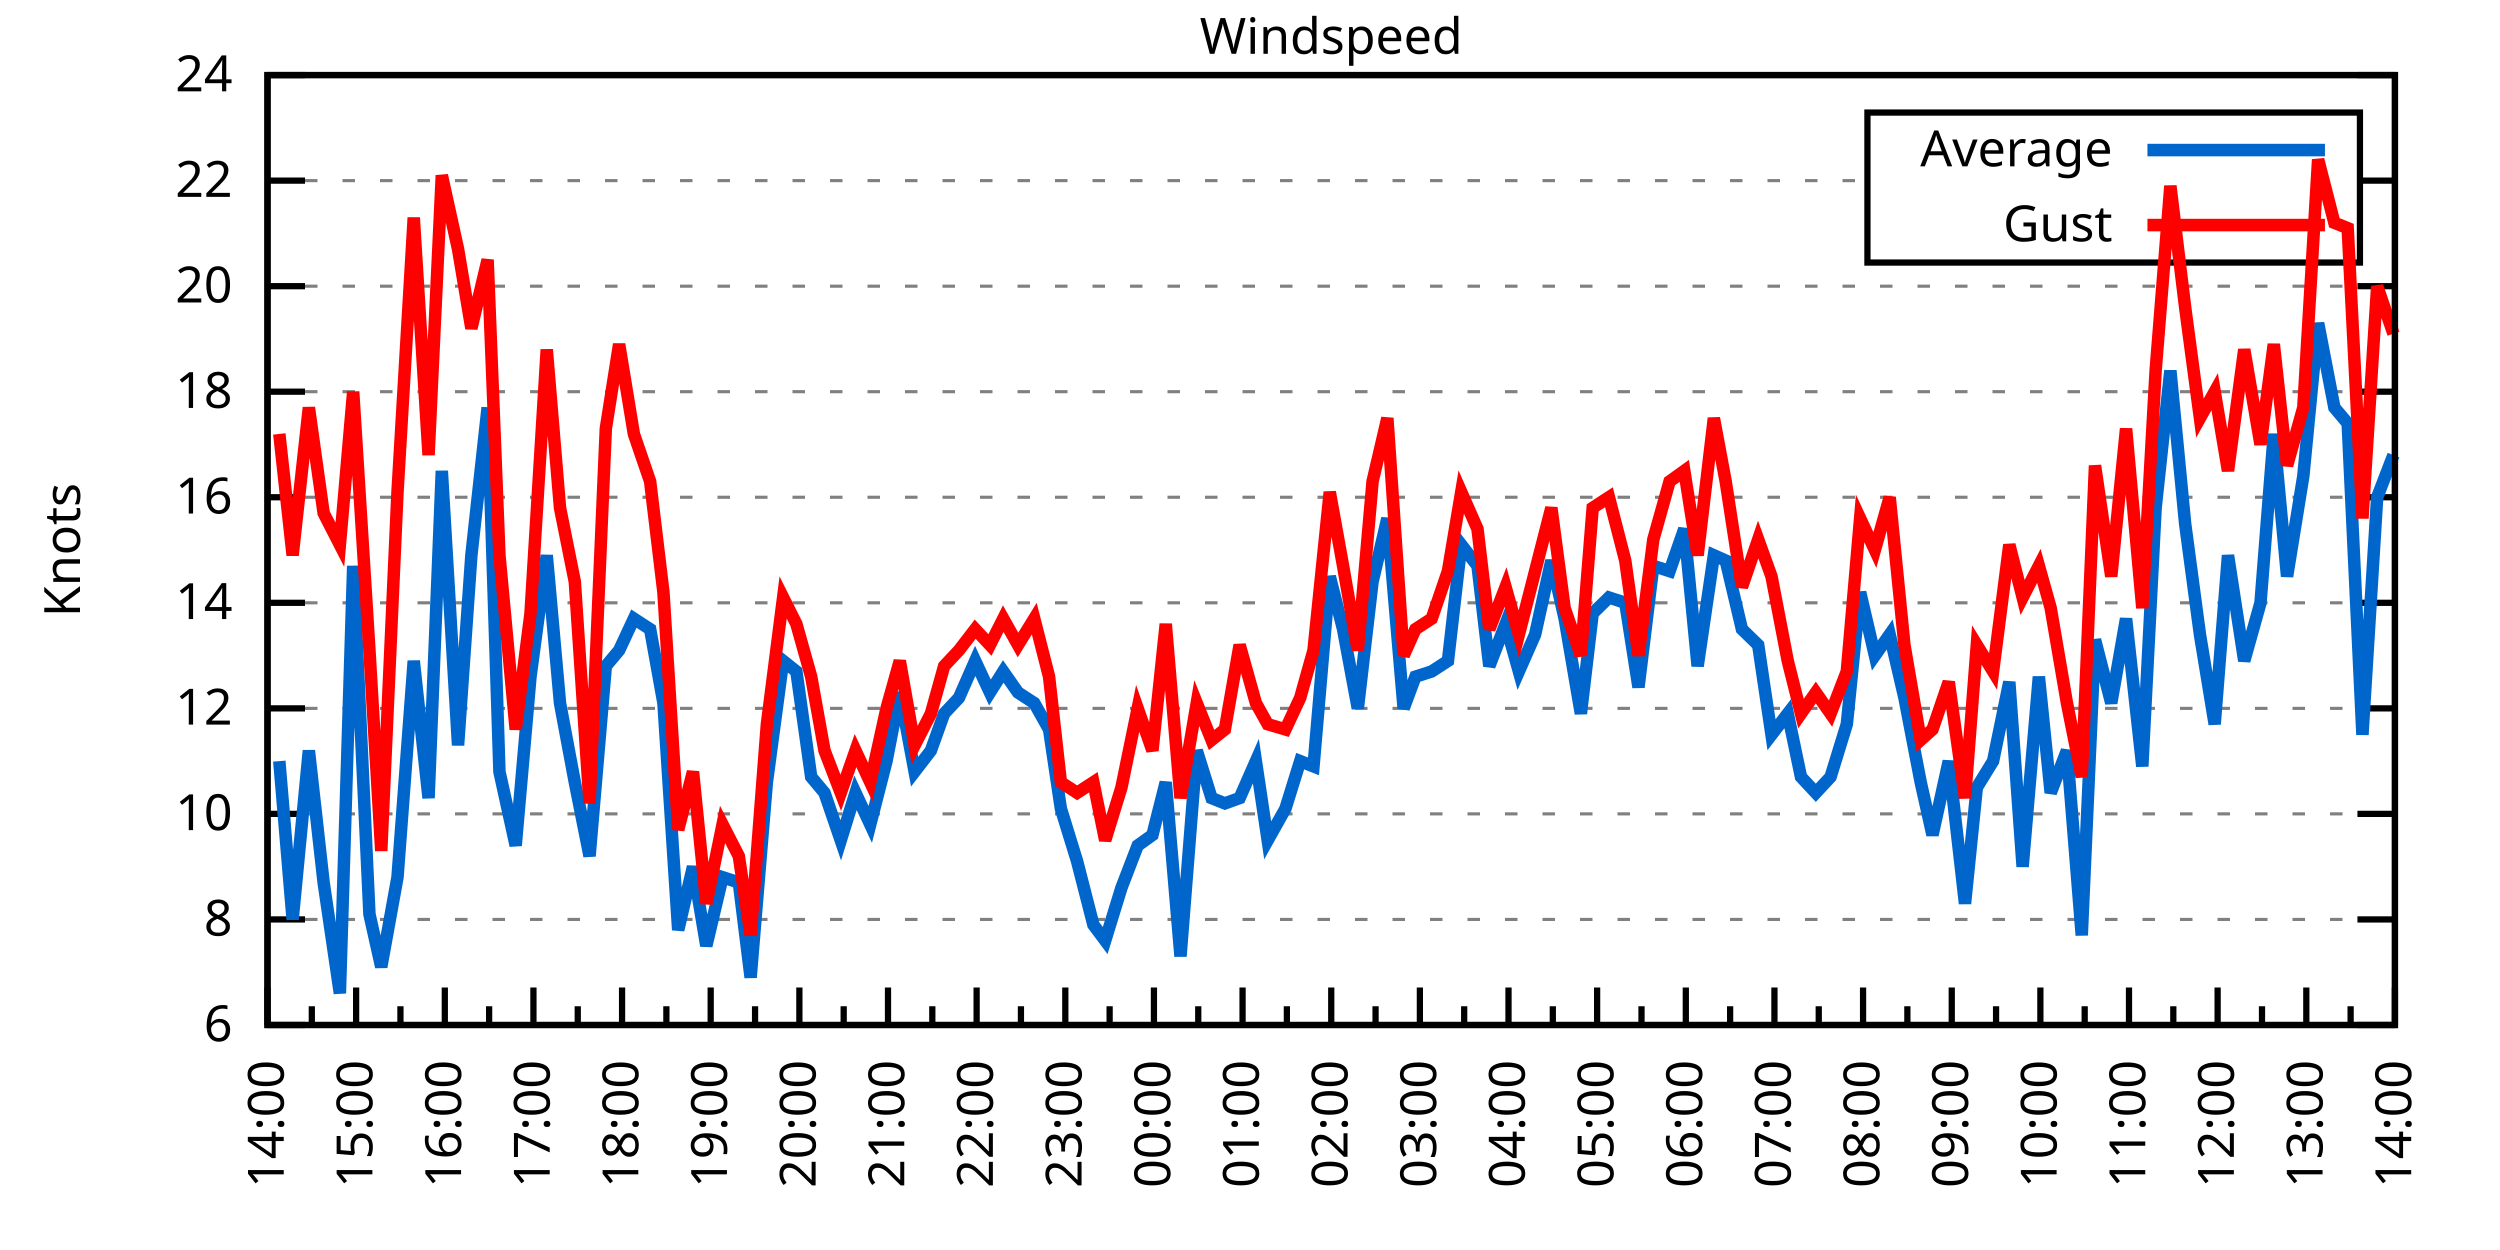
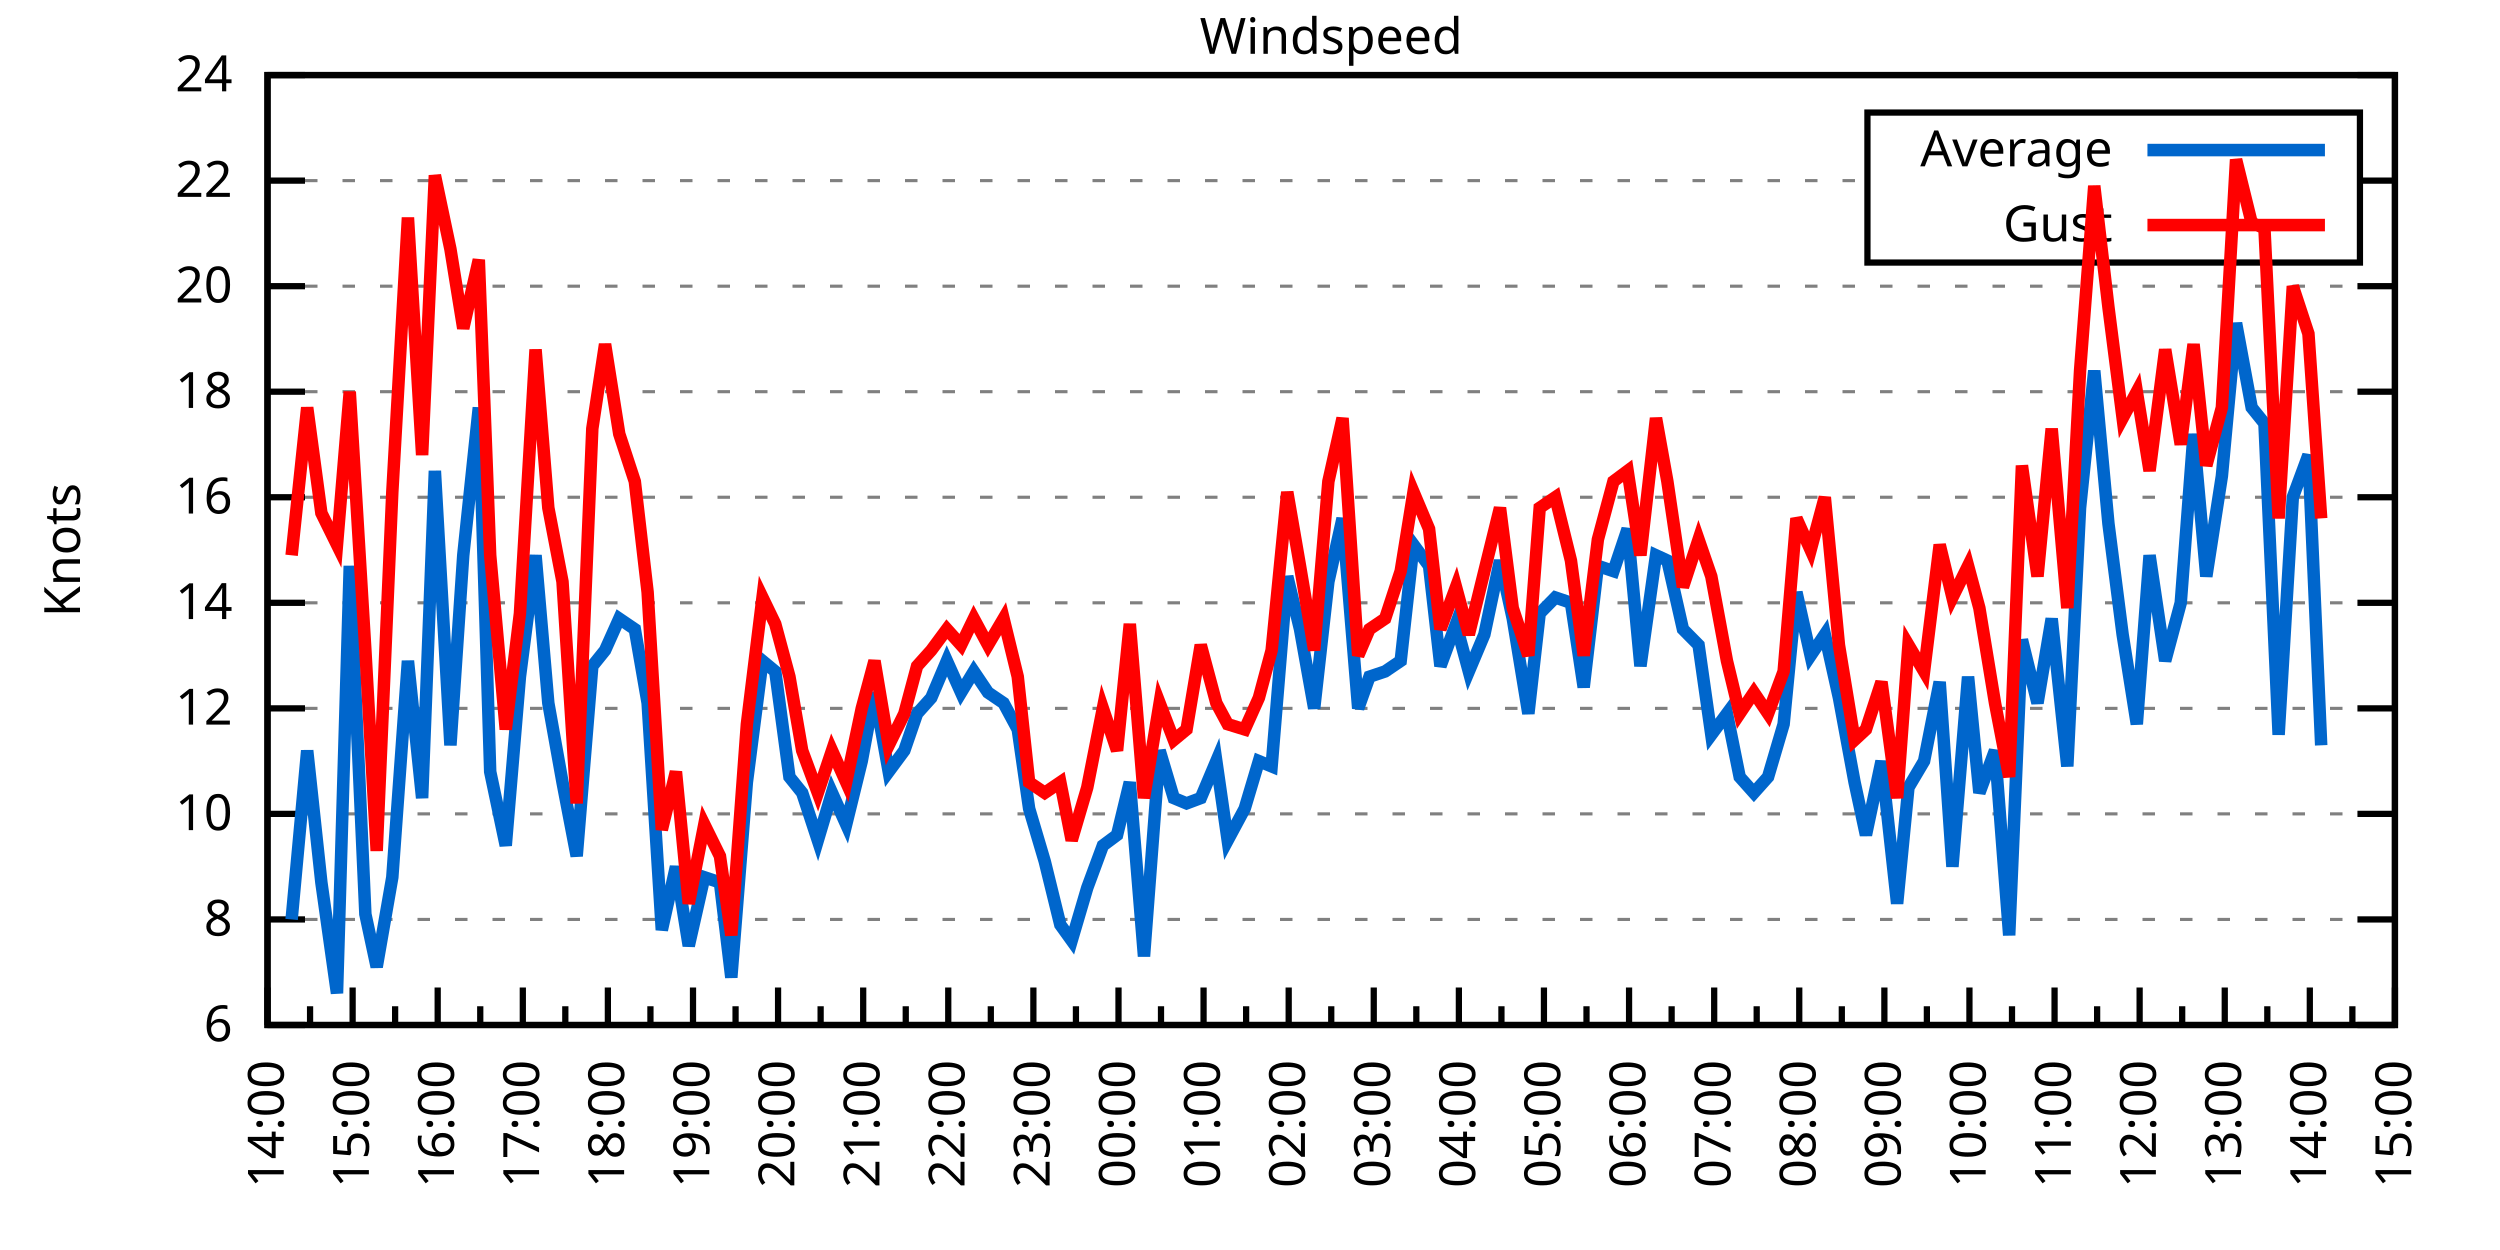
<svg xmlns="http://www.w3.org/2000/svg" xmlns:xlink="http://www.w3.org/1999/xlink" width="400" height="200" viewBox="0 0 400 200">
  <g id="gnuplot_canvas">
    <rect x="0" y="0" width="400" height="200" fill="none" />
    <defs>
      <circle id="gpDot" r="0.5" stroke-width="0.5" stroke="currentColor" />
      <path id="gpPt0" stroke-width="0.333" stroke="currentColor" d="M-1,0 h2 M0,-1 v2" />
      <path id="gpPt1" stroke-width="0.333" stroke="currentColor" d="M-1,-1 L1,1 M1,-1 L-1,1" />
      <path id="gpPt2" stroke-width="0.333" stroke="currentColor" d="M-1,0 L1,0 M0,-1 L0,1 M-1,-1 L1,1 M-1,1 L1,-1" />
      <rect id="gpPt3" stroke-width="0.333" stroke="currentColor" x="-1" y="-1" width="2" height="2" />
      <rect id="gpPt4" stroke-width="0.333" stroke="currentColor" fill="currentColor" x="-1" y="-1" width="2" height="2" />
      <circle id="gpPt5" stroke-width="0.333" stroke="currentColor" cx="0" cy="0" r="1" />
      <use xlink:href="#gpPt5" id="gpPt6" fill="currentColor" stroke="none" />
      <path id="gpPt7" stroke-width="0.333" stroke="currentColor" d="M0,-1.33 L-1.33,0.67 L1.33,0.67 z" />
      <use xlink:href="#gpPt7" id="gpPt8" fill="currentColor" stroke="none" />
      <use xlink:href="#gpPt7" id="gpPt9" stroke="currentColor" transform="rotate(180)" />
      <use xlink:href="#gpPt9" id="gpPt10" fill="currentColor" stroke="none" />
      <use xlink:href="#gpPt3" id="gpPt11" stroke="currentColor" transform="rotate(45)" />
      <use xlink:href="#gpPt11" id="gpPt12" fill="currentColor" stroke="none" />
      <path id="gpPt13" stroke-width="0.333" stroke="currentColor" d="M0,1.330 L1.265,0.411 L0.782,-1.067 L-0.782,-1.076 L-1.265,0.411 z" />
      <use xlink:href="#gpPt13" id="gpPt14" fill="currentColor" stroke="none" />
      <filter id="textbox" filterUnits="objectBoundingBox" x="0" y="0" height="1" width="1">
        <feFlood flood-color="white" flood-opacity="1" result="bgnd" />
        <feComposite in="SourceGraphic" in2="bgnd" operator="atop" />
      </filter>
      <filter id="greybox" filterUnits="objectBoundingBox" x="0" y="0" height="1" width="1">
        <feFlood flood-color="lightgrey" flood-opacity="1" result="grey" />
        <feComposite in="SourceGraphic" in2="grey" operator="atop" />
      </filter>
    </defs>
    <g fill="none" color="white" stroke="currentColor" stroke-width="1.00" stroke-linecap="butt" stroke-linejoin="miter">
</g>
    <g fill="none" color="black" stroke="currentColor" stroke-width="1.00" stroke-linecap="butt" stroke-linejoin="miter">
      <g stroke="none" shape-rendering="crispEdges">
        <polygon fill="rgb(255, 255, 255)" points="42.80,164.00 383.18,164.00 383.18,12.02 42.80,12.02 " />
      </g>
    </g>
    <g fill="none" color="black" stroke="currentColor" stroke-width="1.00" stroke-linecap="butt" stroke-linejoin="miter">
</g>
    <g fill="none" color="black" stroke="black" stroke-width="0.50" stroke-linecap="butt" stroke-linejoin="miter">
</g>
    <g fill="none" color="gray" stroke="currentColor" stroke-width="0.50" stroke-linecap="butt" stroke-linejoin="miter">
      <path stroke="gray" stroke-dasharray="2,4" class="gridline" d="M42.80,164.00 L383.19,164.00  " />
    </g>
    <g fill="none" color="gray" stroke="gray" stroke-width="1.00" stroke-linecap="butt" stroke-linejoin="miter">
</g>
    <g fill="none" color="black" stroke="currentColor" stroke-width="1.00" stroke-linecap="butt" stroke-linejoin="miter">
      <path stroke="black" d="M42.80,164.00 L48.80,164.00 M383.19,164.00 L377.19,164.00  " />
      <g transform="translate(37.20,166.60)" stroke="none" fill="black" font-family="Sans" font-size="8.00" text-anchor="end">
        <text>
          <tspan font-family="Sans"> 6</tspan>
        </text>
      </g>
    </g>
    <g fill="none" color="black" stroke="currentColor" stroke-width="1.00" stroke-linecap="butt" stroke-linejoin="miter">
</g>
    <g fill="none" color="black" stroke="black" stroke-width="0.50" stroke-linecap="butt" stroke-linejoin="miter">
</g>
    <g fill="none" color="gray" stroke="currentColor" stroke-width="0.50" stroke-linecap="butt" stroke-linejoin="miter">
      <path stroke="gray" stroke-dasharray="2,4" class="gridline" d="M42.80,147.11 L383.19,147.11  " />
    </g>
    <g fill="none" color="gray" stroke="gray" stroke-width="1.00" stroke-linecap="butt" stroke-linejoin="miter">
</g>
    <g fill="none" color="black" stroke="currentColor" stroke-width="1.00" stroke-linecap="butt" stroke-linejoin="miter">
      <path stroke="black" d="M42.80,147.11 L48.80,147.11 M383.19,147.11 L377.19,147.11  " />
      <g transform="translate(37.20,149.71)" stroke="none" fill="black" font-family="Sans" font-size="8.00" text-anchor="end">
        <text>
          <tspan font-family="Sans"> 8</tspan>
        </text>
      </g>
    </g>
    <g fill="none" color="black" stroke="currentColor" stroke-width="1.00" stroke-linecap="butt" stroke-linejoin="miter">
</g>
    <g fill="none" color="black" stroke="black" stroke-width="0.50" stroke-linecap="butt" stroke-linejoin="miter">
</g>
    <g fill="none" color="gray" stroke="currentColor" stroke-width="0.50" stroke-linecap="butt" stroke-linejoin="miter">
      <path stroke="gray" stroke-dasharray="2,4" class="gridline" d="M42.80,130.22 L383.19,130.22  " />
    </g>
    <g fill="none" color="gray" stroke="gray" stroke-width="1.00" stroke-linecap="butt" stroke-linejoin="miter">
</g>
    <g fill="none" color="black" stroke="currentColor" stroke-width="1.00" stroke-linecap="butt" stroke-linejoin="miter">
      <path stroke="black" d="M42.80,130.22 L48.80,130.22 M383.19,130.22 L377.19,130.22  " />
      <g transform="translate(37.20,132.82)" stroke="none" fill="black" font-family="Sans" font-size="8.00" text-anchor="end">
        <text>
          <tspan font-family="Sans"> 10</tspan>
        </text>
      </g>
    </g>
    <g fill="none" color="black" stroke="currentColor" stroke-width="1.00" stroke-linecap="butt" stroke-linejoin="miter">
</g>
    <g fill="none" color="black" stroke="black" stroke-width="0.50" stroke-linecap="butt" stroke-linejoin="miter">
</g>
    <g fill="none" color="gray" stroke="currentColor" stroke-width="0.50" stroke-linecap="butt" stroke-linejoin="miter">
      <path stroke="gray" stroke-dasharray="2,4" class="gridline" d="M42.80,113.34 L383.19,113.34  " />
    </g>
    <g fill="none" color="gray" stroke="gray" stroke-width="1.00" stroke-linecap="butt" stroke-linejoin="miter">
</g>
    <g fill="none" color="black" stroke="currentColor" stroke-width="1.00" stroke-linecap="butt" stroke-linejoin="miter">
      <path stroke="black" d="M42.80,113.34 L48.80,113.34 M383.19,113.34 L377.19,113.34  " />
      <g transform="translate(37.20,115.94)" stroke="none" fill="black" font-family="Sans" font-size="8.00" text-anchor="end">
        <text>
          <tspan font-family="Sans"> 12</tspan>
        </text>
      </g>
    </g>
    <g fill="none" color="black" stroke="currentColor" stroke-width="1.00" stroke-linecap="butt" stroke-linejoin="miter">
</g>
    <g fill="none" color="black" stroke="black" stroke-width="0.50" stroke-linecap="butt" stroke-linejoin="miter">
</g>
    <g fill="none" color="gray" stroke="currentColor" stroke-width="0.50" stroke-linecap="butt" stroke-linejoin="miter">
      <path stroke="gray" stroke-dasharray="2,4" class="gridline" d="M42.80,96.45 L383.19,96.45  " />
    </g>
    <g fill="none" color="gray" stroke="gray" stroke-width="1.00" stroke-linecap="butt" stroke-linejoin="miter">
</g>
    <g fill="none" color="black" stroke="currentColor" stroke-width="1.00" stroke-linecap="butt" stroke-linejoin="miter">
      <path stroke="black" d="M42.80,96.45 L48.80,96.45 M383.19,96.45 L377.19,96.45  " />
      <g transform="translate(37.20,99.05)" stroke="none" fill="black" font-family="Sans" font-size="8.00" text-anchor="end">
        <text>
          <tspan font-family="Sans"> 14</tspan>
        </text>
      </g>
    </g>
    <g fill="none" color="black" stroke="currentColor" stroke-width="1.00" stroke-linecap="butt" stroke-linejoin="miter">
</g>
    <g fill="none" color="black" stroke="black" stroke-width="0.50" stroke-linecap="butt" stroke-linejoin="miter">
</g>
    <g fill="none" color="gray" stroke="currentColor" stroke-width="0.50" stroke-linecap="butt" stroke-linejoin="miter">
      <path stroke="gray" stroke-dasharray="2,4" class="gridline" d="M42.80,79.56 L383.19,79.56  " />
    </g>
    <g fill="none" color="gray" stroke="gray" stroke-width="1.00" stroke-linecap="butt" stroke-linejoin="miter">
</g>
    <g fill="none" color="black" stroke="currentColor" stroke-width="1.00" stroke-linecap="butt" stroke-linejoin="miter">
      <path stroke="black" d="M42.80,79.56 L48.80,79.56 M383.19,79.56 L377.19,79.56  " />
      <g transform="translate(37.20,82.16)" stroke="none" fill="black" font-family="Sans" font-size="8.00" text-anchor="end">
        <text>
          <tspan font-family="Sans"> 16</tspan>
        </text>
      </g>
    </g>
    <g fill="none" color="black" stroke="currentColor" stroke-width="1.00" stroke-linecap="butt" stroke-linejoin="miter">
</g>
    <g fill="none" color="black" stroke="black" stroke-width="0.50" stroke-linecap="butt" stroke-linejoin="miter">
</g>
    <g fill="none" color="gray" stroke="currentColor" stroke-width="0.50" stroke-linecap="butt" stroke-linejoin="miter">
      <path stroke="gray" stroke-dasharray="2,4" class="gridline" d="M42.80,62.67 L383.19,62.67  " />
    </g>
    <g fill="none" color="gray" stroke="gray" stroke-width="1.00" stroke-linecap="butt" stroke-linejoin="miter">
</g>
    <g fill="none" color="black" stroke="currentColor" stroke-width="1.00" stroke-linecap="butt" stroke-linejoin="miter">
      <path stroke="black" d="M42.80,62.67 L48.80,62.67 M383.19,62.67 L377.19,62.67  " />
      <g transform="translate(37.20,65.27)" stroke="none" fill="black" font-family="Sans" font-size="8.00" text-anchor="end">
        <text>
          <tspan font-family="Sans"> 18</tspan>
        </text>
      </g>
    </g>
    <g fill="none" color="black" stroke="currentColor" stroke-width="1.00" stroke-linecap="butt" stroke-linejoin="miter">
</g>
    <g fill="none" color="black" stroke="black" stroke-width="0.50" stroke-linecap="butt" stroke-linejoin="miter">
</g>
    <g fill="none" color="gray" stroke="currentColor" stroke-width="0.50" stroke-linecap="butt" stroke-linejoin="miter">
      <path stroke="gray" stroke-dasharray="2,4" class="gridline" d="M42.80,45.79 L383.19,45.79  " />
    </g>
    <g fill="none" color="gray" stroke="gray" stroke-width="1.00" stroke-linecap="butt" stroke-linejoin="miter">
</g>
    <g fill="none" color="black" stroke="currentColor" stroke-width="1.00" stroke-linecap="butt" stroke-linejoin="miter">
      <path stroke="black" d="M42.80,45.79 L48.80,45.79 M383.19,45.79 L377.19,45.79  " />
      <g transform="translate(37.20,48.39)" stroke="none" fill="black" font-family="Sans" font-size="8.00" text-anchor="end">
        <text>
          <tspan font-family="Sans"> 20</tspan>
        </text>
      </g>
    </g>
    <g fill="none" color="black" stroke="currentColor" stroke-width="1.00" stroke-linecap="butt" stroke-linejoin="miter">
</g>
    <g fill="none" color="black" stroke="black" stroke-width="0.50" stroke-linecap="butt" stroke-linejoin="miter">
</g>
    <g fill="none" color="gray" stroke="currentColor" stroke-width="0.50" stroke-linecap="butt" stroke-linejoin="miter">
      <path stroke="gray" stroke-dasharray="2,4" class="gridline" d="M42.80,28.90 L298.79,28.90 M377.59,28.90 L383.19,28.90  " />
    </g>
    <g fill="none" color="gray" stroke="gray" stroke-width="1.00" stroke-linecap="butt" stroke-linejoin="miter">
</g>
    <g fill="none" color="black" stroke="currentColor" stroke-width="1.00" stroke-linecap="butt" stroke-linejoin="miter">
      <path stroke="black" d="M42.80,28.90 L48.80,28.90 M383.19,28.90 L377.19,28.90  " />
      <g transform="translate(37.20,31.50)" stroke="none" fill="black" font-family="Sans" font-size="8.00" text-anchor="end">
        <text>
          <tspan font-family="Sans"> 22</tspan>
        </text>
      </g>
    </g>
    <g fill="none" color="black" stroke="currentColor" stroke-width="1.00" stroke-linecap="butt" stroke-linejoin="miter">
</g>
    <g fill="none" color="black" stroke="black" stroke-width="0.50" stroke-linecap="butt" stroke-linejoin="miter">
</g>
    <g fill="none" color="gray" stroke="currentColor" stroke-width="0.50" stroke-linecap="butt" stroke-linejoin="miter">
      <path stroke="gray" stroke-dasharray="2,4" class="gridline" d="M42.80,12.01 L383.19,12.01  " />
    </g>
    <g fill="none" color="gray" stroke="gray" stroke-width="1.00" stroke-linecap="butt" stroke-linejoin="miter">
</g>
    <g fill="none" color="black" stroke="currentColor" stroke-width="1.00" stroke-linecap="butt" stroke-linejoin="miter">
      <path stroke="black" d="M42.80,12.01 L48.80,12.01 M383.19,12.01 L377.19,12.01  " />
      <g transform="translate(37.20,14.61)" stroke="none" fill="black" font-family="Sans" font-size="8.00" text-anchor="end">
        <text>
          <tspan font-family="Sans"> 24</tspan>
        </text>
      </g>
    </g>
    <g fill="none" color="black" stroke="currentColor" stroke-width="1.00" stroke-linecap="butt" stroke-linejoin="miter">
      <path stroke="black" d="M42.80,164.00 L42.80,158.00  " />
      <g transform="translate(45.40,169.60) rotate(270)" stroke="none" fill="black" font-family="Sans" font-size="8.00" text-anchor="end">
        <text>
          <tspan font-family="Sans">14:00</tspan>
        </text>
      </g>
    </g>
    <g fill="none" color="black" stroke="currentColor" stroke-width="1.00" stroke-linecap="butt" stroke-linejoin="miter">
-       <path stroke="black" d="M49.89,164.00 L49.89,161.00 M56.98,164.00 L56.98,158.00  " />
-       <g transform="translate(59.58,169.60) rotate(270)" stroke="none" fill="black" font-family="Sans" font-size="8.00" text-anchor="end">
+       <path stroke="black" d="M49.61,164.00 L49.61,161.00 M56.42,164.00 L56.42,158.00  " />
+       <g transform="translate(59.02,169.60) rotate(270)" stroke="none" fill="black" font-family="Sans" font-size="8.00" text-anchor="end">
        <text>
          <tspan font-family="Sans">15:00</tspan>
        </text>
      </g>
    </g>
    <g fill="none" color="black" stroke="currentColor" stroke-width="1.00" stroke-linecap="butt" stroke-linejoin="miter">
-       <path stroke="black" d="M64.07,164.00 L64.07,161.00 M71.17,164.00 L71.17,158.00  " />
-       <g transform="translate(73.77,169.60) rotate(270)" stroke="none" fill="black" font-family="Sans" font-size="8.00" text-anchor="end">
+       <path stroke="black" d="M63.22,164.00 L63.22,161.00 M70.03,164.00 L70.03,158.00  " />
+       <g transform="translate(72.63,169.60) rotate(270)" stroke="none" fill="black" font-family="Sans" font-size="8.00" text-anchor="end">
        <text>
          <tspan font-family="Sans">16:00</tspan>
        </text>
      </g>
    </g>
    <g fill="none" color="black" stroke="currentColor" stroke-width="1.00" stroke-linecap="butt" stroke-linejoin="miter">
-       <path stroke="black" d="M78.26,164.00 L78.26,161.00 M85.35,164.00 L85.35,158.00  " />
-       <g transform="translate(87.95,169.60) rotate(270)" stroke="none" fill="black" font-family="Sans" font-size="8.00" text-anchor="end">
+       <path stroke="black" d="M76.84,164.00 L76.84,161.00 M83.65,164.00 L83.65,158.00  " />
+       <g transform="translate(86.25,169.60) rotate(270)" stroke="none" fill="black" font-family="Sans" font-size="8.00" text-anchor="end">
        <text>
          <tspan font-family="Sans">17:00</tspan>
        </text>
      </g>
    </g>
    <g fill="none" color="black" stroke="currentColor" stroke-width="1.00" stroke-linecap="butt" stroke-linejoin="miter">
-       <path stroke="black" d="M92.44,164.00 L92.44,161.00 M99.53,164.00 L99.53,158.00  " />
-       <g transform="translate(102.13,169.60) rotate(270)" stroke="none" fill="black" font-family="Sans" font-size="8.00" text-anchor="end">
+       <path stroke="black" d="M90.45,164.00 L90.45,161.00 M97.26,164.00 L97.26,158.00  " />
+       <g transform="translate(99.86,169.60) rotate(270)" stroke="none" fill="black" font-family="Sans" font-size="8.00" text-anchor="end">
        <text>
          <tspan font-family="Sans">18:00</tspan>
        </text>
      </g>
    </g>
    <g fill="none" color="black" stroke="currentColor" stroke-width="1.00" stroke-linecap="butt" stroke-linejoin="miter">
-       <path stroke="black" d="M106.62,164.00 L106.62,161.00 M113.71,164.00 L113.71,158.00  " />
-       <g transform="translate(116.31,169.60) rotate(270)" stroke="none" fill="black" font-family="Sans" font-size="8.00" text-anchor="end">
+       <path stroke="black" d="M104.07,164.00 L104.07,161.00 M110.88,164.00 L110.88,158.00  " />
+       <g transform="translate(113.48,169.60) rotate(270)" stroke="none" fill="black" font-family="Sans" font-size="8.00" text-anchor="end">
        <text>
          <tspan font-family="Sans">19:00</tspan>
        </text>
      </g>
    </g>
    <g fill="none" color="black" stroke="currentColor" stroke-width="1.00" stroke-linecap="butt" stroke-linejoin="miter">
-       <path stroke="black" d="M120.81,164.00 L120.81,161.00 M127.90,164.00 L127.90,158.00  " />
-       <g transform="translate(130.50,169.60) rotate(270)" stroke="none" fill="black" font-family="Sans" font-size="8.00" text-anchor="end">
+       <path stroke="black" d="M117.69,164.00 L117.69,161.00 M124.49,164.00 L124.49,158.00  " />
+       <g transform="translate(127.09,169.60) rotate(270)" stroke="none" fill="black" font-family="Sans" font-size="8.00" text-anchor="end">
        <text>
          <tspan font-family="Sans">20:00</tspan>
        </text>
      </g>
    </g>
    <g fill="none" color="black" stroke="currentColor" stroke-width="1.00" stroke-linecap="butt" stroke-linejoin="miter">
-       <path stroke="black" d="M134.99,164.00 L134.99,161.00 M142.08,164.00 L142.08,158.00  " />
-       <g transform="translate(144.68,169.60) rotate(270)" stroke="none" fill="black" font-family="Sans" font-size="8.00" text-anchor="end">
+       <path stroke="black" d="M131.30,164.00 L131.30,161.00 M138.11,164.00 L138.11,158.00  " />
+       <g transform="translate(140.71,169.60) rotate(270)" stroke="none" fill="black" font-family="Sans" font-size="8.00" text-anchor="end">
        <text>
          <tspan font-family="Sans">21:00</tspan>
        </text>
      </g>
    </g>
    <g fill="none" color="black" stroke="currentColor" stroke-width="1.00" stroke-linecap="butt" stroke-linejoin="miter">
-       <path stroke="black" d="M149.17,164.00 L149.17,161.00 M156.26,164.00 L156.26,158.00  " />
-       <g transform="translate(158.86,169.60) rotate(270)" stroke="none" fill="black" font-family="Sans" font-size="8.00" text-anchor="end">
+       <path stroke="black" d="M144.92,164.00 L144.92,161.00 M151.72,164.00 L151.72,158.00  " />
+       <g transform="translate(154.32,169.60) rotate(270)" stroke="none" fill="black" font-family="Sans" font-size="8.00" text-anchor="end">
        <text>
          <tspan font-family="Sans">22:00</tspan>
        </text>
      </g>
    </g>
    <g fill="none" color="black" stroke="currentColor" stroke-width="1.00" stroke-linecap="butt" stroke-linejoin="miter">
-       <path stroke="black" d="M163.35,164.00 L163.35,161.00 M170.45,164.00 L170.45,158.00  " />
-       <g transform="translate(173.05,169.60) rotate(270)" stroke="none" fill="black" font-family="Sans" font-size="8.00" text-anchor="end">
+       <path stroke="black" d="M158.53,164.00 L158.53,161.00 M165.34,164.00 L165.34,158.00  " />
+       <g transform="translate(167.94,169.60) rotate(270)" stroke="none" fill="black" font-family="Sans" font-size="8.00" text-anchor="end">
        <text>
          <tspan font-family="Sans">23:00</tspan>
        </text>
      </g>
    </g>
    <g fill="none" color="black" stroke="currentColor" stroke-width="1.00" stroke-linecap="butt" stroke-linejoin="miter">
-       <path stroke="black" d="M177.54,164.00 L177.54,161.00 M184.63,164.00 L184.63,158.00  " />
-       <g transform="translate(187.23,169.60) rotate(270)" stroke="none" fill="black" font-family="Sans" font-size="8.00" text-anchor="end">
+       <path stroke="black" d="M172.15,164.00 L172.15,161.00 M178.96,164.00 L178.96,158.00  " />
+       <g transform="translate(181.56,169.60) rotate(270)" stroke="none" fill="black" font-family="Sans" font-size="8.00" text-anchor="end">
        <text>
          <tspan font-family="Sans">00:00</tspan>
        </text>
      </g>
    </g>
    <g fill="none" color="black" stroke="currentColor" stroke-width="1.00" stroke-linecap="butt" stroke-linejoin="miter">
-       <path stroke="black" d="M191.72,164.00 L191.72,161.00 M198.81,164.00 L198.81,158.00  " />
-       <g transform="translate(201.41,169.60) rotate(270)" stroke="none" fill="black" font-family="Sans" font-size="8.00" text-anchor="end">
+       <path stroke="black" d="M185.76,164.00 L185.76,161.00 M192.57,164.00 L192.57,158.00  " />
+       <g transform="translate(195.17,169.60) rotate(270)" stroke="none" fill="black" font-family="Sans" font-size="8.00" text-anchor="end">
        <text>
          <tspan font-family="Sans">01:00</tspan>
        </text>
      </g>
    </g>
    <g fill="none" color="black" stroke="currentColor" stroke-width="1.00" stroke-linecap="butt" stroke-linejoin="miter">
-       <path stroke="black" d="M205.90,164.00 L205.90,161.00 M213.00,164.00 L213.00,158.00  " />
-       <g transform="translate(215.60,169.60) rotate(270)" stroke="none" fill="black" font-family="Sans" font-size="8.00" text-anchor="end">
+       <path stroke="black" d="M199.38,164.00 L199.38,161.00 M206.19,164.00 L206.19,158.00  " />
+       <g transform="translate(208.79,169.60) rotate(270)" stroke="none" fill="black" font-family="Sans" font-size="8.00" text-anchor="end">
        <text>
          <tspan font-family="Sans">02:00</tspan>
        </text>
      </g>
    </g>
    <g fill="none" color="black" stroke="currentColor" stroke-width="1.00" stroke-linecap="butt" stroke-linejoin="miter">
-       <path stroke="black" d="M220.09,164.00 L220.09,161.00 M227.18,164.00 L227.18,158.00  " />
-       <g transform="translate(229.78,169.60) rotate(270)" stroke="none" fill="black" font-family="Sans" font-size="8.00" text-anchor="end">
+       <path stroke="black" d="M213.00,164.00 L213.00,161.00 M219.80,164.00 L219.80,158.00  " />
+       <g transform="translate(222.40,169.60) rotate(270)" stroke="none" fill="black" font-family="Sans" font-size="8.00" text-anchor="end">
        <text>
          <tspan font-family="Sans">03:00</tspan>
        </text>
      </g>
    </g>
    <g fill="none" color="black" stroke="currentColor" stroke-width="1.00" stroke-linecap="butt" stroke-linejoin="miter">
-       <path stroke="black" d="M234.27,164.00 L234.27,161.00 M241.36,164.00 L241.36,158.00  " />
-       <g transform="translate(243.96,169.60) rotate(270)" stroke="none" fill="black" font-family="Sans" font-size="8.00" text-anchor="end">
+       <path stroke="black" d="M226.61,164.00 L226.61,161.00 M233.42,164.00 L233.42,158.00  " />
+       <g transform="translate(236.02,169.60) rotate(270)" stroke="none" fill="black" font-family="Sans" font-size="8.00" text-anchor="end">
        <text>
          <tspan font-family="Sans">04:00</tspan>
        </text>
      </g>
    </g>
    <g fill="none" color="black" stroke="currentColor" stroke-width="1.00" stroke-linecap="butt" stroke-linejoin="miter">
-       <path stroke="black" d="M248.45,164.00 L248.45,161.00 M255.54,164.00 L255.54,158.00  " />
-       <g transform="translate(258.14,169.60) rotate(270)" stroke="none" fill="black" font-family="Sans" font-size="8.00" text-anchor="end">
+       <path stroke="black" d="M240.23,164.00 L240.23,161.00 M247.03,164.00 L247.03,158.00  " />
+       <g transform="translate(249.63,169.60) rotate(270)" stroke="none" fill="black" font-family="Sans" font-size="8.00" text-anchor="end">
        <text>
          <tspan font-family="Sans">05:00</tspan>
        </text>
      </g>
    </g>
    <g fill="none" color="black" stroke="currentColor" stroke-width="1.00" stroke-linecap="butt" stroke-linejoin="miter">
-       <path stroke="black" d="M262.64,164.00 L262.64,161.00 M269.73,164.00 L269.73,158.00  " />
-       <g transform="translate(272.33,169.60) rotate(270)" stroke="none" fill="black" font-family="Sans" font-size="8.00" text-anchor="end">
+       <path stroke="black" d="M253.84,164.00 L253.84,161.00 M260.65,164.00 L260.65,158.00  " />
+       <g transform="translate(263.25,169.60) rotate(270)" stroke="none" fill="black" font-family="Sans" font-size="8.00" text-anchor="end">
        <text>
          <tspan font-family="Sans">06:00</tspan>
        </text>
      </g>
    </g>
    <g fill="none" color="black" stroke="currentColor" stroke-width="1.00" stroke-linecap="butt" stroke-linejoin="miter">
-       <path stroke="black" d="M276.82,164.00 L276.82,161.00 M283.91,164.00 L283.91,158.00  " />
-       <g transform="translate(286.51,169.60) rotate(270)" stroke="none" fill="black" font-family="Sans" font-size="8.00" text-anchor="end">
+       <path stroke="black" d="M267.46,164.00 L267.46,161.00 M274.27,164.00 L274.27,158.00  " />
+       <g transform="translate(276.87,169.60) rotate(270)" stroke="none" fill="black" font-family="Sans" font-size="8.00" text-anchor="end">
        <text>
          <tspan font-family="Sans">07:00</tspan>
        </text>
      </g>
    </g>
    <g fill="none" color="black" stroke="currentColor" stroke-width="1.00" stroke-linecap="butt" stroke-linejoin="miter">
-       <path stroke="black" d="M291.00,164.00 L291.00,161.00 M298.09,164.00 L298.09,158.00  " />
-       <g transform="translate(300.69,169.60) rotate(270)" stroke="none" fill="black" font-family="Sans" font-size="8.00" text-anchor="end">
+       <path stroke="black" d="M281.07,164.00 L281.07,161.00 M287.88,164.00 L287.88,158.00  " />
+       <g transform="translate(290.48,169.60) rotate(270)" stroke="none" fill="black" font-family="Sans" font-size="8.00" text-anchor="end">
        <text>
          <tspan font-family="Sans">08:00</tspan>
        </text>
      </g>
    </g>
    <g fill="none" color="black" stroke="currentColor" stroke-width="1.00" stroke-linecap="butt" stroke-linejoin="miter">
-       <path stroke="black" d="M305.18,164.00 L305.18,161.00 M312.28,164.00 L312.28,158.00  " />
-       <g transform="translate(314.88,169.60) rotate(270)" stroke="none" fill="black" font-family="Sans" font-size="8.00" text-anchor="end">
+       <path stroke="black" d="M294.69,164.00 L294.69,161.00 M301.50,164.00 L301.50,158.00  " />
+       <g transform="translate(304.10,169.60) rotate(270)" stroke="none" fill="black" font-family="Sans" font-size="8.00" text-anchor="end">
        <text>
          <tspan font-family="Sans">09:00</tspan>
        </text>
      </g>
    </g>
    <g fill="none" color="black" stroke="currentColor" stroke-width="1.00" stroke-linecap="butt" stroke-linejoin="miter">
-       <path stroke="black" d="M319.37,164.00 L319.37,161.00 M326.46,164.00 L326.46,158.00  " />
-       <g transform="translate(329.06,169.60) rotate(270)" stroke="none" fill="black" font-family="Sans" font-size="8.00" text-anchor="end">
+       <path stroke="black" d="M308.30,164.00 L308.30,161.00 M315.11,164.00 L315.11,158.00  " />
+       <g transform="translate(317.71,169.60) rotate(270)" stroke="none" fill="black" font-family="Sans" font-size="8.00" text-anchor="end">
        <text>
          <tspan font-family="Sans">10:00</tspan>
        </text>
      </g>
    </g>
    <g fill="none" color="black" stroke="currentColor" stroke-width="1.00" stroke-linecap="butt" stroke-linejoin="miter">
-       <path stroke="black" d="M333.55,164.00 L333.55,161.00 M340.64,164.00 L340.64,158.00  " />
-       <g transform="translate(343.24,169.60) rotate(270)" stroke="none" fill="black" font-family="Sans" font-size="8.00" text-anchor="end">
+       <path stroke="black" d="M321.92,164.00 L321.92,161.00 M328.73,164.00 L328.73,158.00  " />
+       <g transform="translate(331.33,169.60) rotate(270)" stroke="none" fill="black" font-family="Sans" font-size="8.00" text-anchor="end">
        <text>
          <tspan font-family="Sans">11:00</tspan>
        </text>
      </g>
    </g>
    <g fill="none" color="black" stroke="currentColor" stroke-width="1.00" stroke-linecap="butt" stroke-linejoin="miter">
-       <path stroke="black" d="M347.73,164.00 L347.73,161.00 M354.82,164.00 L354.82,158.00  " />
-       <g transform="translate(357.42,169.60) rotate(270)" stroke="none" fill="black" font-family="Sans" font-size="8.00" text-anchor="end">
+       <path stroke="black" d="M335.54,164.00 L335.54,161.00 M342.34,164.00 L342.34,158.00  " />
+       <g transform="translate(344.94,169.60) rotate(270)" stroke="none" fill="black" font-family="Sans" font-size="8.00" text-anchor="end">
        <text>
          <tspan font-family="Sans">12:00</tspan>
        </text>
      </g>
    </g>
    <g fill="none" color="black" stroke="currentColor" stroke-width="1.00" stroke-linecap="butt" stroke-linejoin="miter">
-       <path stroke="black" d="M361.92,164.00 L361.92,161.00 M369.01,164.00 L369.01,158.00  " />
-       <g transform="translate(371.61,169.60) rotate(270)" stroke="none" fill="black" font-family="Sans" font-size="8.00" text-anchor="end">
+       <path stroke="black" d="M349.15,164.00 L349.15,161.00 M355.96,164.00 L355.96,158.00  " />
+       <g transform="translate(358.56,169.60) rotate(270)" stroke="none" fill="black" font-family="Sans" font-size="8.00" text-anchor="end">
        <text>
          <tspan font-family="Sans">13:00</tspan>
        </text>
      </g>
    </g>
    <g fill="none" color="black" stroke="currentColor" stroke-width="1.00" stroke-linecap="butt" stroke-linejoin="miter">
-       <path stroke="black" d="M376.10,164.00 L376.10,161.00 M383.19,164.00 L383.19,158.00  " />
+       <path stroke="black" d="M362.77,164.00 L362.77,161.00 M369.57,164.00 L369.57,158.00  " />
+       <g transform="translate(372.17,169.60) rotate(270)" stroke="none" fill="black" font-family="Sans" font-size="8.00" text-anchor="end">
+         <text>
+           <tspan font-family="Sans">14:00</tspan>
+         </text>
+       </g>
+     </g>
+     <g fill="none" color="black" stroke="currentColor" stroke-width="1.00" stroke-linecap="butt" stroke-linejoin="miter">
+       <path stroke="black" d="M376.38,164.00 L376.38,161.00 M383.19,164.00 L383.19,158.00  " />
      <g transform="translate(385.79,169.60) rotate(270)" stroke="none" fill="black" font-family="Sans" font-size="8.00" text-anchor="end">
        <text>
-           <tspan font-family="Sans">14:00</tspan>
+           <tspan font-family="Sans">15:00</tspan>
        </text>
      </g>
    </g>
    <g fill="none" color="black" stroke="currentColor" stroke-width="1.00" stroke-linecap="butt" stroke-linejoin="miter">
</g>
    <g fill="none" color="black" stroke="currentColor" stroke-width="1.00" stroke-linecap="butt" stroke-linejoin="miter">
      <path stroke="black" d="M42.80,12.01 L42.80,164.00 L383.19,164.00 L383.19,12.01 L42.80,12.01 Z  " />
    </g>
    <g fill="none" color="black" stroke="currentColor" stroke-width="1.00" stroke-linecap="butt" stroke-linejoin="miter">
      <g transform="translate(12.80,88.01) rotate(270)" stroke="none" fill="black" font-family="Sans" font-size="8.00" text-anchor="middle">
        <text>
          <tspan font-family="Sans">Knots</tspan>
        </text>
      </g>
    </g>
    <g fill="none" color="black" stroke="currentColor" stroke-width="1.00" stroke-linecap="butt" stroke-linejoin="miter">
</g>
    <g fill="none" color="black" stroke="currentColor" stroke-width="1.00" stroke-linecap="butt" stroke-linejoin="miter">
      <path stroke="black" d="M298.79,42.01 L298.79,18.01 L377.59,18.01 L377.59,42.01 L298.79,42.01 Z  " />
    </g>
    <g id="Windspeed_plot_1">
      <g fill="none" color="white" stroke="black" stroke-width="2.00" stroke-linecap="butt" stroke-linejoin="miter">
</g>
      <g fill="none" color="black" stroke="currentColor" stroke-width="2.00" stroke-linecap="butt" stroke-linejoin="miter">
        <g transform="translate(337.99,26.61)" stroke="none" fill="black" font-family="Sans" font-size="8.00" text-anchor="end">
          <text>
            <tspan font-family="Sans">Average</tspan>
          </text>
        </g>
      </g>
      <g fill="none" color="black" stroke="currentColor" stroke-width="2.00" stroke-linecap="butt" stroke-linejoin="miter">
-         <path stroke="rgb(  0, 102, 204)" d="M343.59,24.01 L371.99,24.01 M44.69,121.78 L46.82,147.11 L49.42,120.09 L51.78,141.20 L54.38,158.93 L56.51,90.54   L59.11,146.27 L61.00,154.71 L63.60,140.36 L66.20,105.74 L68.57,127.69 L70.69,75.34 L73.29,119.25 L75.42,88.85   L78.02,65.21 L79.91,123.47 L82.51,135.29 L84.88,108.27 L87.48,88.85 L89.60,112.49 L91.97,125.16 L94.33,136.98   L96.93,106.58 L99.06,104.05 L101.42,98.98 L104.02,100.67 L106.15,112.49 L108.51,148.80 L110.88,138.67 L113.01,151.33   L115.61,140.36 L118.21,141.20 L120.10,156.40 L122.70,125.16 L125.30,105.74 L127.42,107.43 L129.79,124.31 L131.92,126.85   L134.52,134.45 L136.88,126.85 L139.24,131.91 L141.84,121.78 L143.97,110.80 L146.34,123.47 L148.94,120.09 L151.06,114.18   L153.43,111.65 L156.03,105.74 L158.39,110.80 L160.52,107.43 L162.88,110.80 L165.48,112.49 L167.85,116.71 L169.74,129.38   L172.34,137.82 L174.94,147.96 L176.83,150.49 L179.43,142.05 L182.03,135.29 L184.39,133.60 L186.52,125.16 L188.88,153.02   L191.48,120.09 L193.85,127.69 L195.98,128.54 L198.34,127.69 L200.94,121.78 L202.83,134.45 L205.67,129.38 L208.03,121.78   L210.16,122.62 L212.76,92.23 L214.89,100.67 L217.25,113.34 L219.61,93.07 L221.98,82.94 L224.58,113.34 L226.47,108.27   L229.07,107.43 L231.67,105.74 L233.80,87.16 L236.40,90.54 L238.29,106.58 L240.89,99.83 L243.02,107.43 L245.62,101.52   L248.22,89.69 L250.34,98.98 L252.94,114.18 L254.83,98.14 L257.43,95.60 L260.04,96.45 L262.16,109.96 L264.53,90.54   L267.13,91.38 L269.49,84.63 L271.62,106.58 L274.22,88.85 L276.11,89.69 L278.71,100.67 L281.31,103.20 L283.44,117.56   L286.04,114.18 L288.16,124.31 L290.53,126.85 L292.89,124.31 L295.49,115.87 L297.62,94.76 L299.98,104.89 L302.35,101.52   L304.71,111.65 L307.31,125.16 L309.20,133.60 L311.80,121.78 L314.40,144.58 L316.29,126.00 L318.89,121.78 L321.49,109.11   L323.62,138.67 L326.22,108.27 L328.11,126.85 L330.71,120.09 L333.08,149.65 L335.20,102.36 L337.80,112.49 L340.17,98.98   L342.77,122.62 L344.90,81.25 L347.26,59.30 L349.62,83.78 L351.99,101.52 L354.35,115.87 L356.48,88.85 L359.08,105.74   L361.68,96.45 L363.81,69.43 L365.93,92.23 L368.53,76.18 L370.90,51.70 L373.50,65.21 L375.63,67.74 L377.99,117.56   L380.35,79.56 L382.95,72.81  " />
+         <path stroke="rgb(  0, 102, 204)" d="M343.59,24.01 L371.99,24.01 M46.66,147.11 L49.15,120.09 L51.42,141.20 L53.92,158.93 L55.96,90.54 L58.46,146.27   L60.27,154.71 L62.77,140.36 L65.27,105.74 L67.54,127.69 L69.58,75.34 L72.07,119.25 L74.12,88.85 L76.61,65.21   L78.43,123.47 L80.92,135.29 L83.19,108.27 L85.69,88.85 L87.73,112.49 L90.00,125.16 L92.27,136.98 L94.77,106.58   L96.81,104.05 L99.08,98.98 L101.57,100.67 L103.62,112.49 L105.89,148.80 L108.15,138.67 L110.20,151.33 L112.69,140.36   L115.19,141.20 L117.01,156.40 L119.50,125.16 L122.00,105.74 L124.04,107.43 L126.31,124.31 L128.35,126.85 L130.85,134.45   L133.12,126.85 L135.39,131.91 L137.88,121.78 L139.92,110.80 L142.19,123.47 L144.69,120.09 L146.73,114.18 L149.00,111.65   L151.50,105.74 L153.77,110.80 L155.81,107.43 L158.08,110.80 L160.57,112.49 L162.84,116.71 L164.66,129.38 L167.16,137.82   L169.65,147.96 L171.47,150.49 L173.96,142.05 L176.46,135.29 L178.73,133.60 L180.77,125.16 L183.04,153.02 L185.54,120.09   L187.81,127.69 L189.85,128.54 L192.12,127.69 L194.61,121.78 L196.43,134.45 L199.15,129.38 L201.42,121.78 L203.46,122.62   L205.96,92.23 L208.00,100.67 L210.27,113.34 L212.54,93.07 L214.81,82.94 L217.31,113.34 L219.12,108.27 L221.62,107.43   L224.11,105.74 L226.16,87.16 L228.65,90.54 L230.47,106.58 L232.96,99.83 L235.01,107.43 L237.50,101.52 L240.00,89.69   L242.04,98.98 L244.54,114.18 L246.35,98.14 L248.85,95.60 L251.35,96.45 L253.39,109.96 L255.66,90.54 L258.15,91.38   L260.42,84.63 L262.47,106.58 L264.96,88.85 L266.78,89.69 L269.27,100.67 L271.77,103.20 L273.81,117.56 L276.31,114.18   L278.35,124.31 L280.62,126.85 L282.89,124.31 L285.38,115.87 L287.43,94.76 L289.70,104.89 L291.97,101.52 L294.23,111.65   L296.73,125.16 L298.55,133.60 L301.04,121.78 L303.54,144.58 L305.35,126.00 L307.85,121.78 L310.35,109.11 L312.39,138.67   L314.89,108.27 L316.70,126.85 L319.20,120.09 L321.47,149.65 L323.51,102.36 L326.00,112.49 L328.27,98.98 L330.77,122.62   L332.81,81.25 L335.08,59.30 L337.35,83.78 L339.62,101.52 L341.89,115.87 L343.93,88.85 L346.43,105.74 L348.92,96.45   L350.97,69.43 L353.01,92.23 L355.50,76.18 L357.77,51.70 L360.27,65.21 L362.31,67.74 L364.58,117.56 L366.85,79.56   L369.35,72.81 L371.39,119.25  " />
      </g>
    </g>
    <g id="Windspeed_plot_2">
      <g fill="none" color="black" stroke="currentColor" stroke-width="2.00" stroke-linecap="butt" stroke-linejoin="miter">
        <g transform="translate(337.99,38.61)" stroke="none" fill="black" font-family="Sans" font-size="8.00" text-anchor="end">
          <text>
            <tspan font-family="Sans">Gust</tspan>
          </text>
        </g>
      </g>
      <g fill="none" color="black" stroke="currentColor" stroke-width="2.00" stroke-linecap="butt" stroke-linejoin="miter">
-         <path stroke="rgb(255,   0,   0)" d="M343.59,36.01 L371.99,36.01 M44.69,69.43 L46.82,88.85 L49.42,65.21 L51.78,82.09 L54.38,87.16 L56.51,62.67   L59.11,104.05 L61.00,136.14 L63.60,78.72 L66.20,34.81 L68.57,72.81 L70.69,28.05 L73.29,39.87 L75.42,52.54   L78.02,41.56 L79.91,88.85 L82.51,116.71 L84.88,98.14 L87.48,55.92 L89.60,81.25 L91.97,93.07 L94.33,128.54   L96.93,68.58 L99.06,55.07 L101.42,69.43 L104.02,77.03 L106.15,94.76 L108.51,132.76 L110.88,123.47 L113.01,144.58   L115.61,131.91 L118.21,136.98 L120.10,149.65 L122.70,115.87 L125.30,95.60 L127.42,99.83 L129.79,108.27 L131.92,120.09   L134.52,126.85 L136.88,120.09 L139.24,125.16 L141.84,113.34 L143.97,105.74 L146.34,119.25 L148.94,114.18 L151.06,106.58   L153.43,104.05 L156.03,100.67 L158.39,103.20 L160.52,98.98 L162.88,103.20 L165.48,98.98 L167.85,108.27 L169.74,125.16   L172.34,126.85 L174.94,125.16 L176.83,134.45 L179.43,126.00 L182.03,113.34 L184.39,120.09 L186.52,99.83 L188.88,127.69   L191.48,112.49 L193.85,118.40 L195.98,116.71 L198.34,103.20 L200.94,112.49 L202.83,115.87 L205.67,116.71 L208.03,111.65   L210.16,104.05 L212.76,78.72 L214.89,90.54 L217.25,104.05 L219.61,77.03 L221.98,66.90 L224.58,104.89 L226.47,100.67   L229.07,98.98 L231.67,91.38 L233.80,78.72 L236.40,84.63 L238.29,100.67 L240.89,93.92 L243.02,101.52 L245.62,91.38   L248.22,81.25 L250.34,97.29 L252.94,104.89 L254.83,81.25 L257.43,79.56 L260.04,89.69 L262.16,104.89 L264.53,86.32   L267.13,77.03 L269.49,75.34 L271.62,88.85 L274.22,66.90 L276.11,77.03 L278.71,93.92 L281.31,86.32 L283.44,92.23   L286.04,105.74 L288.16,114.18 L290.53,110.80 L292.89,114.18 L295.49,107.43 L297.62,82.94 L299.98,88.00 L302.35,79.56   L304.71,103.20 L307.31,118.40 L309.20,116.71 L311.80,109.11 L314.40,127.69 L316.29,103.20 L318.89,107.43 L321.49,87.16   L323.62,95.60 L326.22,90.54 L328.11,97.29 L330.71,112.49 L333.08,124.31 L335.20,74.49 L337.80,92.23 L340.17,68.58   L342.77,97.29 L344.90,59.30 L347.26,29.74 L349.62,49.16 L351.99,66.90 L354.35,62.67 L356.48,75.34 L359.08,55.92   L361.68,71.12 L363.81,55.07 L365.93,74.49 L368.53,65.21 L370.90,25.52 L373.50,35.65 L375.63,36.50 L377.99,82.94   L380.35,45.79 L382.95,53.39  " />
+         <path stroke="rgb(255,   0,   0)" d="M343.59,36.01 L371.99,36.01 M46.66,88.85 L49.15,65.21 L51.42,82.09 L53.92,87.16 L55.96,62.67 L58.46,104.05   L60.27,136.14 L62.77,78.72 L65.27,34.81 L67.54,72.81 L69.58,28.05 L72.07,39.87 L74.12,52.54 L76.61,41.56   L78.43,88.85 L80.92,116.71 L83.19,98.14 L85.69,55.92 L87.73,81.25 L90.00,93.07 L92.27,128.54 L94.77,68.58   L96.81,55.07 L99.08,69.43 L101.57,77.03 L103.62,94.76 L105.89,132.76 L108.15,123.47 L110.20,144.58 L112.69,131.91   L115.19,136.98 L117.01,149.65 L119.50,115.87 L122.00,95.60 L124.04,99.83 L126.31,108.27 L128.35,120.09 L130.85,126.85   L133.12,120.09 L135.39,125.16 L137.88,113.34 L139.92,105.74 L142.19,119.25 L144.69,114.18 L146.73,106.58 L149.00,104.05   L151.50,100.67 L153.77,103.20 L155.81,98.98 L158.08,103.20 L160.57,98.98 L162.84,108.27 L164.66,125.16 L167.16,126.85   L169.65,125.16 L171.47,134.45 L173.96,126.00 L176.46,113.34 L178.73,120.09 L180.77,99.83 L183.04,127.69 L185.54,112.49   L187.81,118.40 L189.85,116.71 L192.12,103.20 L194.61,112.49 L196.43,115.87 L199.15,116.71 L201.42,111.65 L203.46,104.05   L205.96,78.72 L208.00,90.54 L210.27,104.05 L212.54,77.03 L214.81,66.90 L217.31,104.89 L219.12,100.67 L221.62,98.98   L224.11,91.38 L226.16,78.72 L228.65,84.63 L230.47,100.67 L232.96,93.92 L235.01,101.52 L237.50,91.38 L240.00,81.25   L242.04,97.29 L244.54,104.89 L246.35,81.25 L248.85,79.56 L251.35,89.69 L253.39,104.89 L255.66,86.32 L258.15,77.03   L260.42,75.34 L262.47,88.85 L264.96,66.90 L266.78,77.03 L269.27,93.92 L271.77,86.32 L273.81,92.23 L276.31,105.74   L278.35,114.18 L280.62,110.80 L282.89,114.18 L285.38,107.43 L287.43,82.94 L289.70,88.00 L291.97,79.56 L294.23,103.20   L296.73,118.40 L298.55,116.71 L301.04,109.11 L303.54,127.69 L305.35,103.20 L307.85,107.43 L310.35,87.16 L312.39,95.60   L314.89,90.54 L316.70,97.29 L319.20,112.49 L321.47,124.31 L323.51,74.49 L326.00,92.23 L328.27,68.58 L330.77,97.29   L332.81,59.30 L335.08,29.74 L337.35,49.16 L339.62,66.90 L341.89,62.67 L343.93,75.34 L346.43,55.92 L348.92,71.12   L350.97,55.07 L353.01,74.49 L355.50,65.21 L357.77,25.52 L360.27,35.65 L362.31,36.50 L364.58,82.94 L366.85,45.79   L369.35,53.39 L371.39,82.94  " />
      </g>
    </g>
    <g fill="none" color="black" stroke="currentColor" stroke-width="2.00" stroke-linecap="butt" stroke-linejoin="miter">
</g>
    <g fill="none" color="black" stroke="black" stroke-width="1.00" stroke-linecap="butt" stroke-linejoin="miter">
</g>
    <g fill="none" color="black" stroke="currentColor" stroke-width="1.00" stroke-linecap="butt" stroke-linejoin="miter">
      <path stroke="black" d="M42.80,12.01 L42.80,164.00 L383.19,164.00 L383.19,12.01 L42.80,12.01 Z  " />
    </g>
    <g fill="none" color="black" stroke="currentColor" stroke-width="1.00" stroke-linecap="butt" stroke-linejoin="miter">
      <g transform="translate(212.99,8.61)" stroke="none" fill="black" font-family="Sans" font-size="8.00" text-anchor="middle">
        <text>
          <tspan font-family="Sans">Windspeed</tspan>
        </text>
      </g>
    </g>
    <g fill="none" color="black" stroke="currentColor" stroke-width="1.00" stroke-linecap="butt" stroke-linejoin="miter">
</g>
  </g>
</svg>
